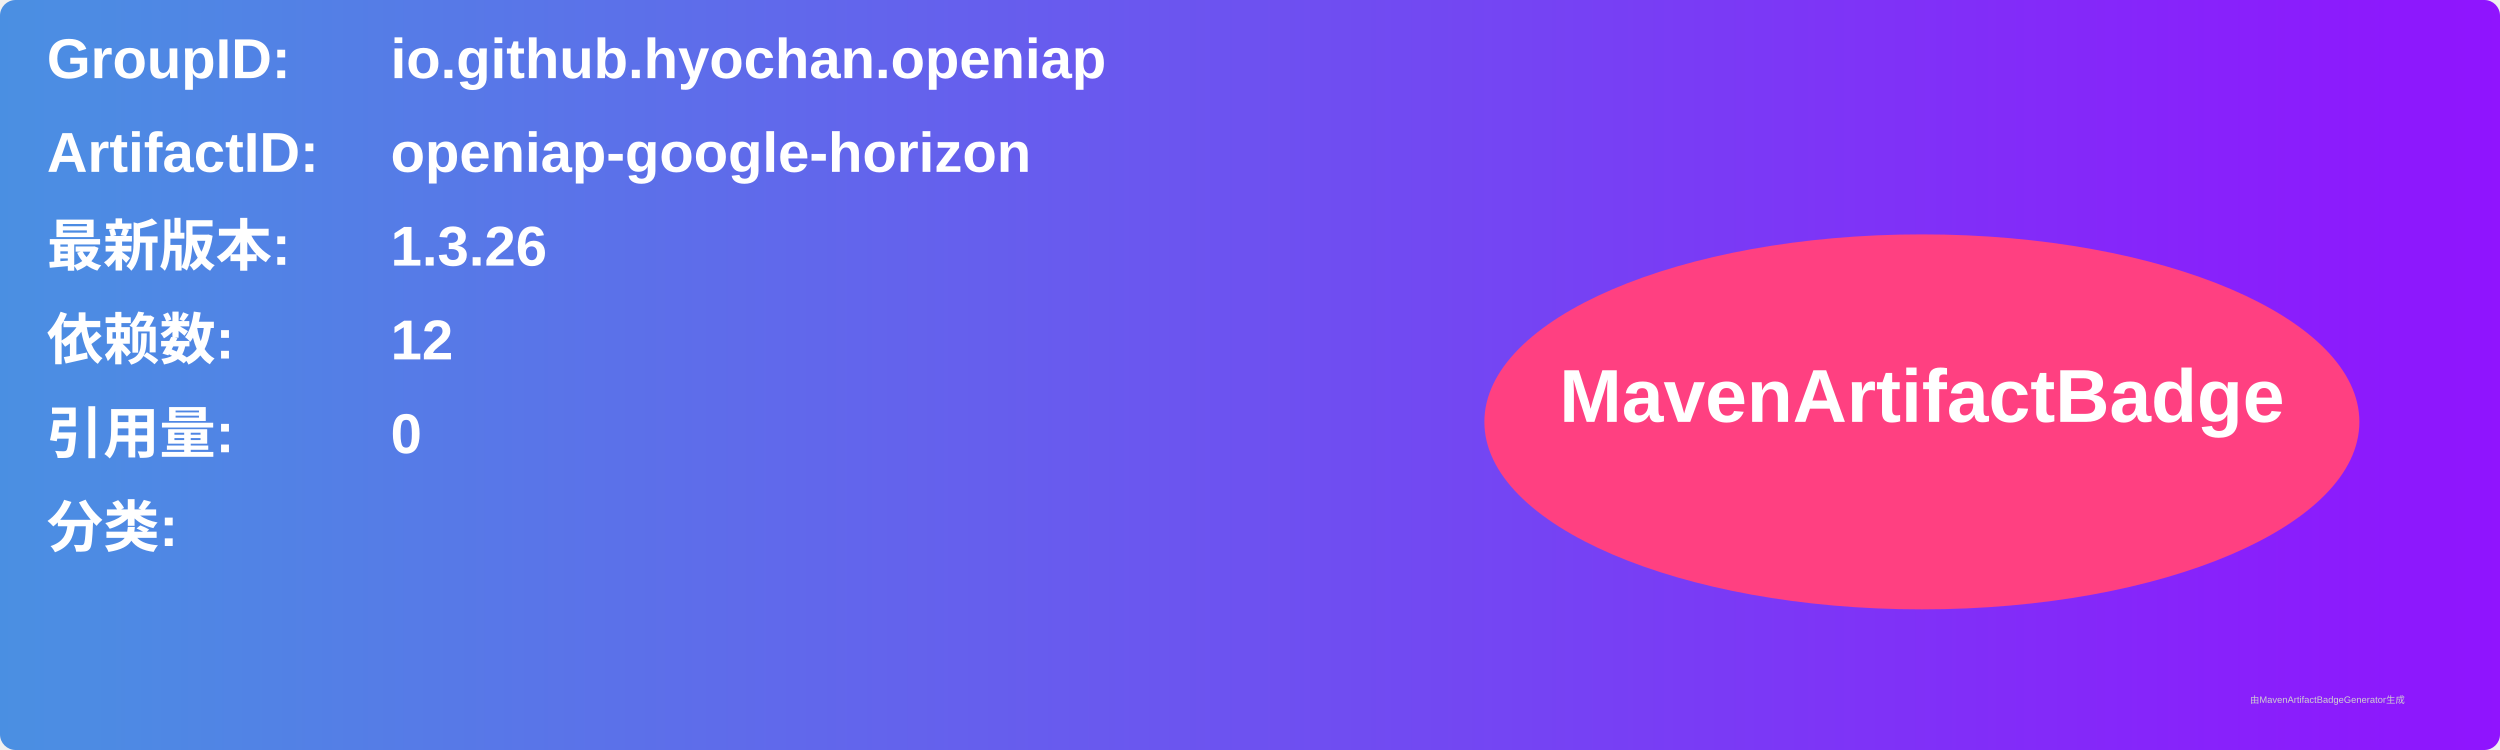
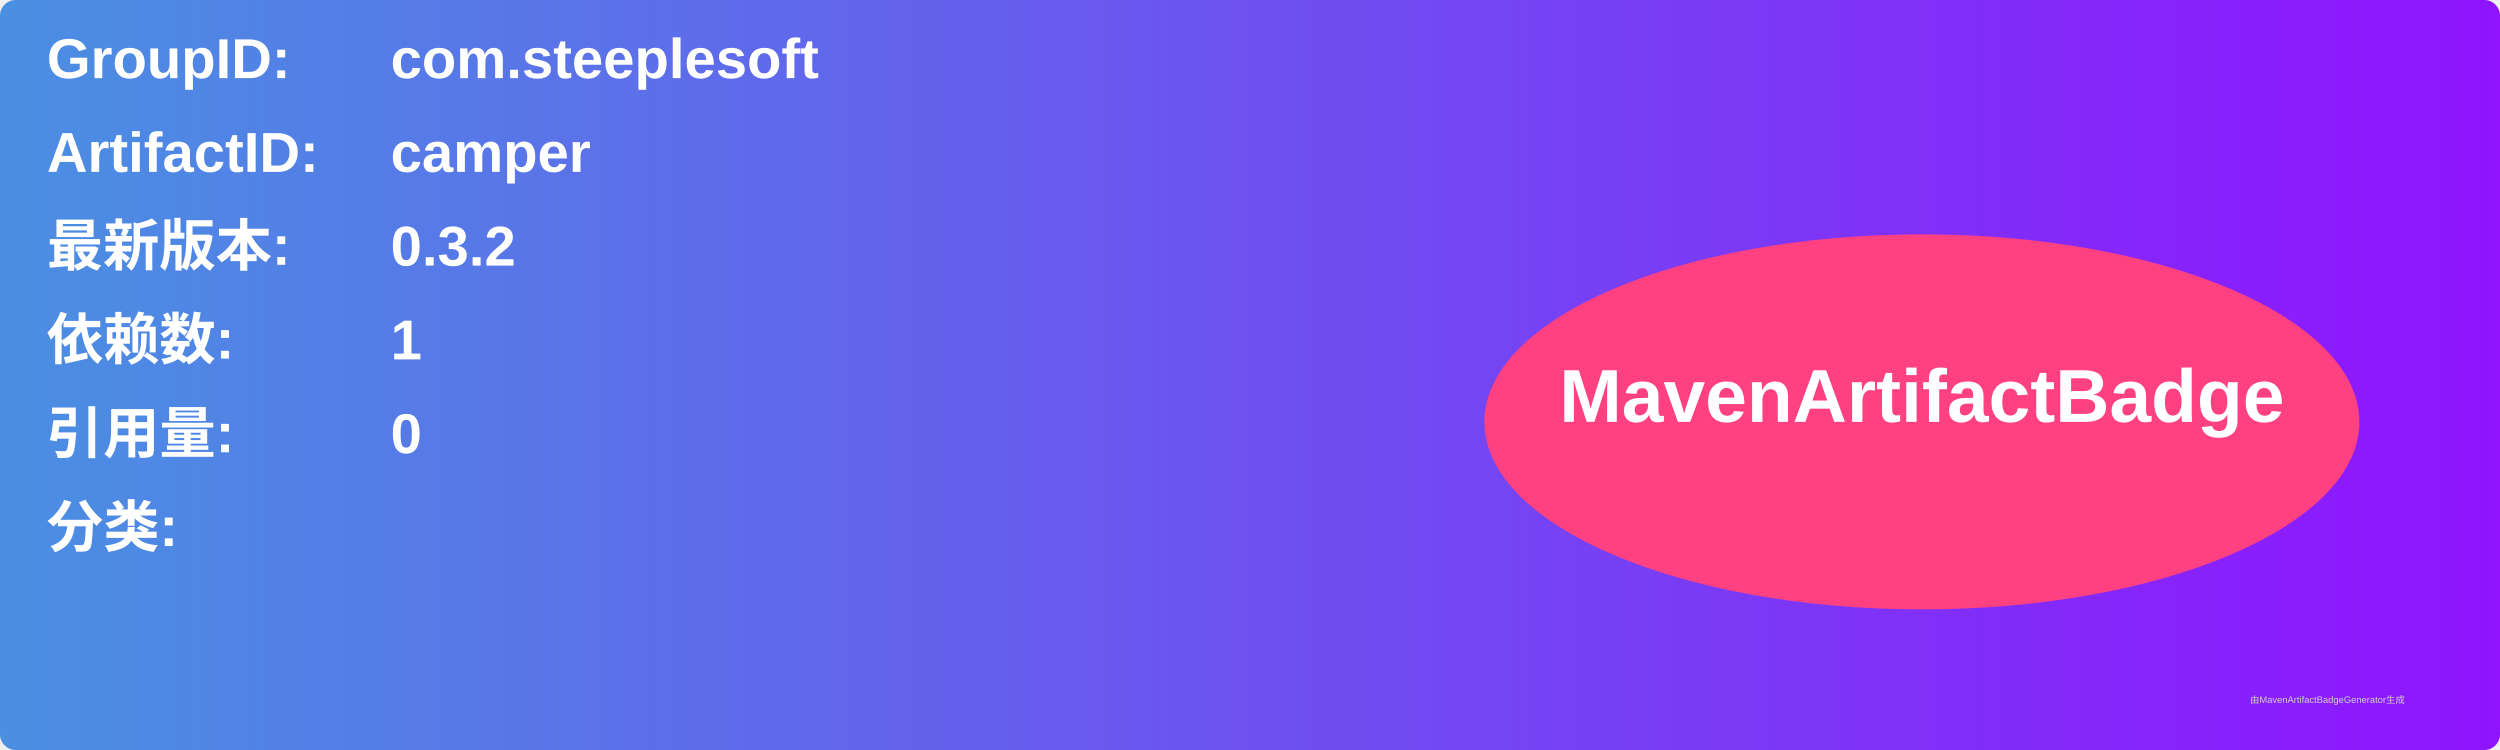
<svg xmlns="http://www.w3.org/2000/svg" width="800" height="240" viewBox="0 0 800 240">
  <linearGradient id="grad" x1="0%" y1="0%" x2="100%" y2="0%">
    <stop offset="0%" stop-color="#4a90e2" />
    <stop offset="100%" stop-color="#9013fe" />
  </linearGradient>
  <rect width="100%" height="100%" rx="5" ry="5" fill="url(#grad)" />
  <g transform="translate(15, 15)">
    <text x="0" y="10" font-family="Arial" font-size="18" fill="white" font-weight="bold" width="260">GroupID:</text>
-     <text x="110" y="10" font-family="Arial" font-size="18" fill="white" font-weight="bold" width="460">io.github.hyochan.openiap</text>
+     <text x="110" y="10" font-family="Arial" font-size="18" fill="white" font-weight="bold" width="460">com.steeplesoft</text>
    <text x="0" y="40" font-family="Arial" font-size="18" fill="white" font-weight="bold" width="260">ArtifactID:</text>
-     <text x="110" y="40" font-family="Arial" font-size="18" fill="white" font-weight="bold" width="460">openiap-google-horizon</text>
+     <text x="110" y="40" font-family="Arial" font-size="18" fill="white" font-weight="bold" width="460">camper</text>
    <text x="0" y="70" font-family="Arial" font-size="18" fill="white" font-weight="bold">最新版本:</text>
    <text x="110" y="70" font-family="Arial" font-size="18" fill="white" font-weight="bold">
-       <tspan font-weight="bold">1.3.26</tspan>
+       <tspan font-weight="bold">0.3.2</tspan>
    </text>
    <text x="0" y="100" font-family="Arial" font-size="18" fill="white" font-weight="bold">依赖数: </text>
    <text x="110" y="100" font-family="Arial" font-size="18" fill="white">
-       <tspan font-weight="bold">12</tspan>
+       <tspan font-weight="bold">1</tspan>
    </text>
    <text x="0" y="130" font-family="Arial" font-size="18" fill="white" font-weight="bold">引用量: </text>
    <text x="110" y="130" font-family="Arial" font-size="18" fill="white">
      <tspan font-weight="bold">0</tspan>
    </text>
    <text x="0" y="160" font-family="Arial" font-size="18" fill="white" font-weight="bold">分类:</text>
    <text x="10" y="190" font-family="Arial" font-size="10" fill="white">
      <tspan font-weight="bold" />
    </text>
    <ellipse cx="600" cy="120" rx="140" ry="60" fill="#ff4081" />
    <text x="600" y="120" text-anchor="middle" font-family="Arial" font-size="24" fill="white" font-weight="bold">MavenArtifactBadge</text>
  </g>
  <text x="720" y="225" font-family="Arial" font-size="3" fill="#d0d0d0">由MavenArtifactBadgeGenerator生成</text>
</svg>
